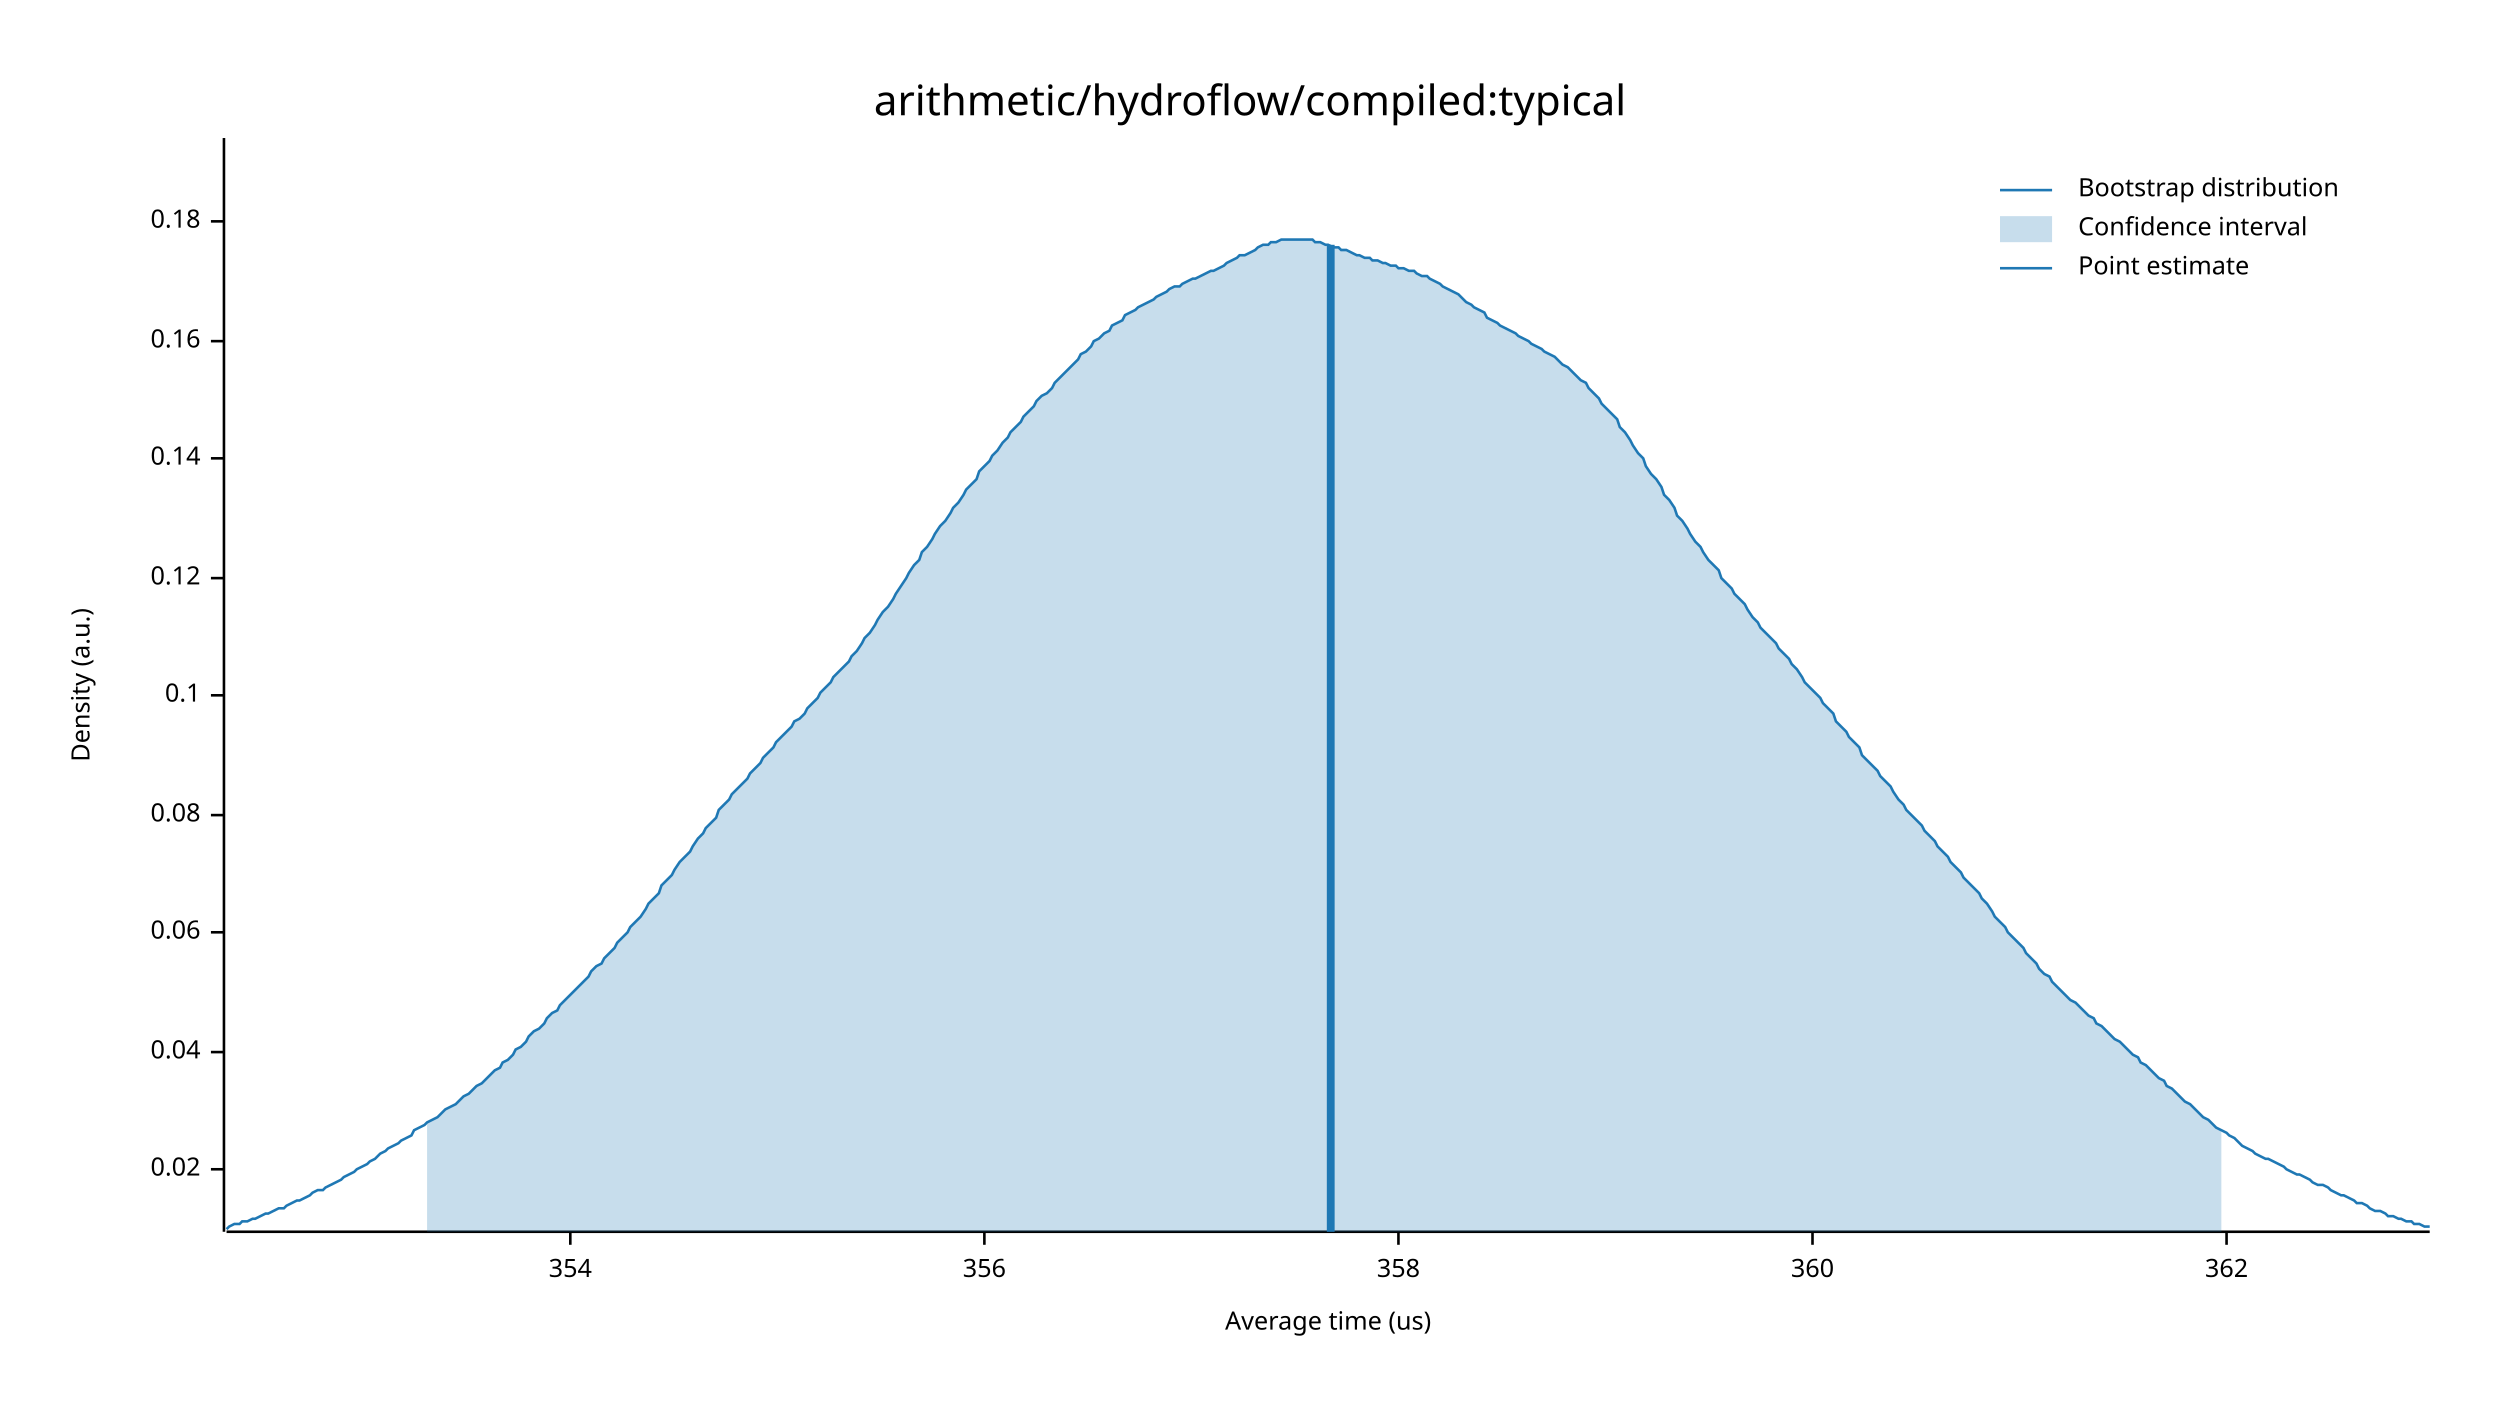
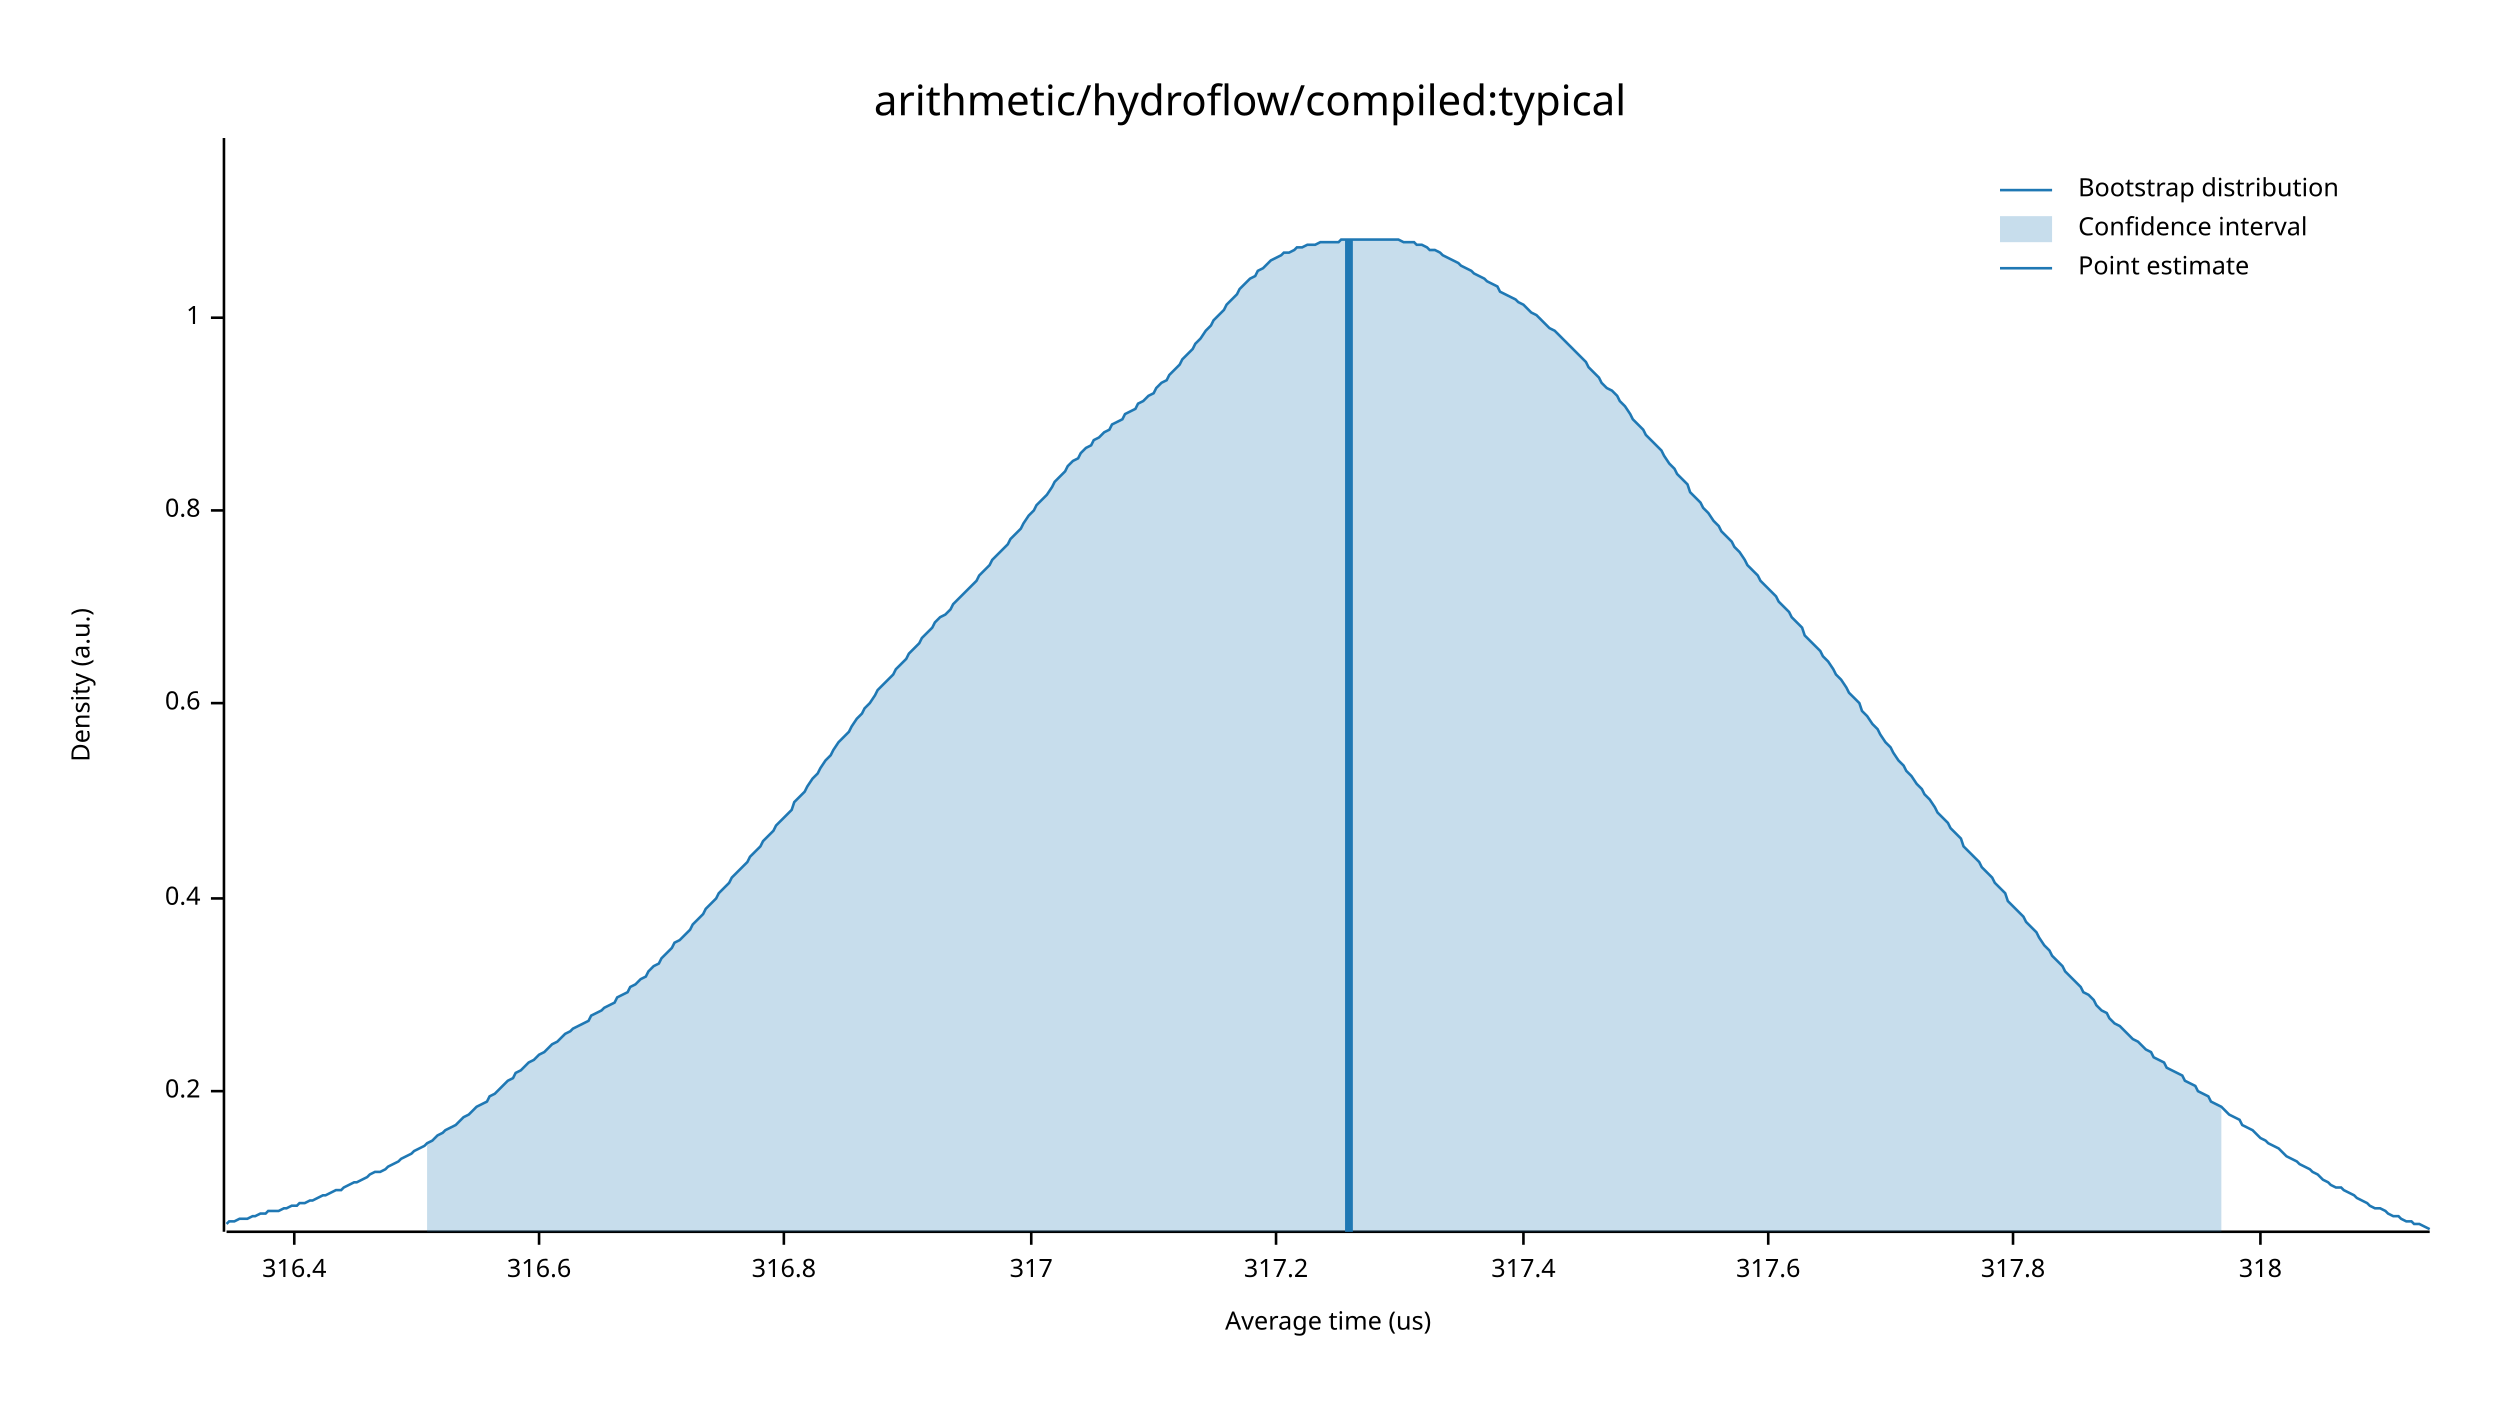
<svg xmlns="http://www.w3.org/2000/svg" width="960" height="540" viewBox="0 0 960 540">
  <text x="480" y="32" dy="0.76em" text-anchor="middle" font-family="sans-serif" font-size="16.129" opacity="1" fill="#000000">
arithmetic/hydroflow/compiled:typical
</text>
  <text x="27" y="263" dy="0.76em" text-anchor="middle" font-family="sans-serif" font-size="9.677" opacity="1" fill="#000000" transform="rotate(270, 27, 263)">
Density (a.u.)
</text>
  <text x="510" y="513" dy="-0.5ex" text-anchor="middle" font-family="sans-serif" font-size="9.677" opacity="1" fill="#000000">
Average time (us)
</text>
  <polyline fill="none" opacity="1" stroke="#000000" stroke-width="1" points="86,53 86,473 " />
-   <text x="77" y="449" dy="0.5ex" text-anchor="end" font-family="sans-serif" font-size="9.677" opacity="1" fill="#000000">
- 0.02
+   <text x="77" y="419" dy="0.5ex" text-anchor="end" font-family="sans-serif" font-size="9.677" opacity="1" fill="#000000">
+ 0.2
</text>
-   <polyline fill="none" opacity="1" stroke="#000000" stroke-width="1" points="81,449 86,449 " />
-   <text x="77" y="404" dy="0.5ex" text-anchor="end" font-family="sans-serif" font-size="9.677" opacity="1" fill="#000000">
- 0.04
+   <polyline fill="none" opacity="1" stroke="#000000" stroke-width="1" points="81,419 86,419 " />
+   <text x="77" y="345" dy="0.5ex" text-anchor="end" font-family="sans-serif" font-size="9.677" opacity="1" fill="#000000">
+ 0.4
</text>
-   <polyline fill="none" opacity="1" stroke="#000000" stroke-width="1" points="81,404 86,404 " />
-   <text x="77" y="358" dy="0.5ex" text-anchor="end" font-family="sans-serif" font-size="9.677" opacity="1" fill="#000000">
- 0.06
+   <polyline fill="none" opacity="1" stroke="#000000" stroke-width="1" points="81,345 86,345 " />
+   <text x="77" y="270" dy="0.5ex" text-anchor="end" font-family="sans-serif" font-size="9.677" opacity="1" fill="#000000">
+ 0.6
</text>
-   <polyline fill="none" opacity="1" stroke="#000000" stroke-width="1" points="81,358 86,358 " />
-   <text x="77" y="313" dy="0.5ex" text-anchor="end" font-family="sans-serif" font-size="9.677" opacity="1" fill="#000000">
- 0.08
+   <polyline fill="none" opacity="1" stroke="#000000" stroke-width="1" points="81,270 86,270 " />
+   <text x="77" y="196" dy="0.5ex" text-anchor="end" font-family="sans-serif" font-size="9.677" opacity="1" fill="#000000">
+ 0.8
</text>
-   <polyline fill="none" opacity="1" stroke="#000000" stroke-width="1" points="81,313 86,313 " />
-   <text x="77" y="267" dy="0.5ex" text-anchor="end" font-family="sans-serif" font-size="9.677" opacity="1" fill="#000000">
- 0.1
+   <polyline fill="none" opacity="1" stroke="#000000" stroke-width="1" points="81,196 86,196 " />
+   <text x="77" y="122" dy="0.5ex" text-anchor="end" font-family="sans-serif" font-size="9.677" opacity="1" fill="#000000">
+ 1
</text>
-   <polyline fill="none" opacity="1" stroke="#000000" stroke-width="1" points="81,267 86,267 " />
-   <text x="77" y="222" dy="0.5ex" text-anchor="end" font-family="sans-serif" font-size="9.677" opacity="1" fill="#000000">
- 0.12
+   <polyline fill="none" opacity="1" stroke="#000000" stroke-width="1" points="81,122 86,122 " />
+   <polyline fill="none" opacity="1" stroke="#000000" stroke-width="1" points="87,473 933,473 " />
+   <text x="113" y="483" dy="0.76em" text-anchor="middle" font-family="sans-serif" font-size="9.677" opacity="1" fill="#000000">
+ 316.4
</text>
-   <polyline fill="none" opacity="1" stroke="#000000" stroke-width="1" points="81,222 86,222 " />
-   <text x="77" y="176" dy="0.5ex" text-anchor="end" font-family="sans-serif" font-size="9.677" opacity="1" fill="#000000">
- 0.14
+   <polyline fill="none" opacity="1" stroke="#000000" stroke-width="1" points="113,473 113,478 " />
+   <text x="207" y="483" dy="0.76em" text-anchor="middle" font-family="sans-serif" font-size="9.677" opacity="1" fill="#000000">
+ 316.6
</text>
-   <polyline fill="none" opacity="1" stroke="#000000" stroke-width="1" points="81,176 86,176 " />
-   <text x="77" y="131" dy="0.5ex" text-anchor="end" font-family="sans-serif" font-size="9.677" opacity="1" fill="#000000">
- 0.16
+   <polyline fill="none" opacity="1" stroke="#000000" stroke-width="1" points="207,473 207,478 " />
+   <text x="301" y="483" dy="0.76em" text-anchor="middle" font-family="sans-serif" font-size="9.677" opacity="1" fill="#000000">
+ 316.8
</text>
-   <polyline fill="none" opacity="1" stroke="#000000" stroke-width="1" points="81,131 86,131 " />
-   <text x="77" y="85" dy="0.5ex" text-anchor="end" font-family="sans-serif" font-size="9.677" opacity="1" fill="#000000">
- 0.18
+   <polyline fill="none" opacity="1" stroke="#000000" stroke-width="1" points="301,473 301,478 " />
+   <text x="396" y="483" dy="0.76em" text-anchor="middle" font-family="sans-serif" font-size="9.677" opacity="1" fill="#000000">
+ 317
</text>
-   <polyline fill="none" opacity="1" stroke="#000000" stroke-width="1" points="81,85 86,85 " />
-   <polyline fill="none" opacity="1" stroke="#000000" stroke-width="1" points="87,473 933,473 " />
-   <text x="219" y="483" dy="0.76em" text-anchor="middle" font-family="sans-serif" font-size="9.677" opacity="1" fill="#000000">
- 354
+   <polyline fill="none" opacity="1" stroke="#000000" stroke-width="1" points="396,473 396,478 " />
+   <text x="490" y="483" dy="0.76em" text-anchor="middle" font-family="sans-serif" font-size="9.677" opacity="1" fill="#000000">
+ 317.2
</text>
-   <polyline fill="none" opacity="1" stroke="#000000" stroke-width="1" points="219,473 219,478 " />
-   <text x="378" y="483" dy="0.76em" text-anchor="middle" font-family="sans-serif" font-size="9.677" opacity="1" fill="#000000">
- 356
+   <polyline fill="none" opacity="1" stroke="#000000" stroke-width="1" points="490,473 490,478 " />
+   <text x="585" y="483" dy="0.76em" text-anchor="middle" font-family="sans-serif" font-size="9.677" opacity="1" fill="#000000">
+ 317.4
</text>
-   <polyline fill="none" opacity="1" stroke="#000000" stroke-width="1" points="378,473 378,478 " />
-   <text x="537" y="483" dy="0.76em" text-anchor="middle" font-family="sans-serif" font-size="9.677" opacity="1" fill="#000000">
- 358
+   <polyline fill="none" opacity="1" stroke="#000000" stroke-width="1" points="585,473 585,478 " />
+   <text x="679" y="483" dy="0.76em" text-anchor="middle" font-family="sans-serif" font-size="9.677" opacity="1" fill="#000000">
+ 317.6
</text>
-   <polyline fill="none" opacity="1" stroke="#000000" stroke-width="1" points="537,473 537,478 " />
-   <text x="696" y="483" dy="0.76em" text-anchor="middle" font-family="sans-serif" font-size="9.677" opacity="1" fill="#000000">
- 360
+   <polyline fill="none" opacity="1" stroke="#000000" stroke-width="1" points="679,473 679,478 " />
+   <text x="773" y="483" dy="0.76em" text-anchor="middle" font-family="sans-serif" font-size="9.677" opacity="1" fill="#000000">
+ 317.8
</text>
-   <polyline fill="none" opacity="1" stroke="#000000" stroke-width="1" points="696,473 696,478 " />
-   <text x="855" y="483" dy="0.76em" text-anchor="middle" font-family="sans-serif" font-size="9.677" opacity="1" fill="#000000">
- 362
+   <polyline fill="none" opacity="1" stroke="#000000" stroke-width="1" points="773,473 773,478 " />
+   <text x="868" y="483" dy="0.76em" text-anchor="middle" font-family="sans-serif" font-size="9.677" opacity="1" fill="#000000">
+ 318
</text>
-   <polyline fill="none" opacity="1" stroke="#000000" stroke-width="1" points="855,473 855,478 " />
-   <polyline fill="none" opacity="1" stroke="#1F78B4" stroke-width="1" points="87,472 88,471 90,470 92,470 93,469 95,469 97,468 98,468 100,467 102,466 103,466 105,465 107,464 109,464 110,463 112,462 114,461 115,461 117,460 119,459 120,458 122,457 124,457 125,456 127,455 129,454 131,453 132,452 134,451 136,450 137,449 139,448 141,447 142,446 144,445 146,443 148,442 149,441 151,440 153,439 154,438 156,437 158,436 159,434 161,433 163,432 164,431 166,430 168,429 170,427 171,426 173,425 175,424 176,423 178,421 180,420 181,419 183,417 185,416 187,414 188,413 190,411 192,410 193,408 195,407 197,405 198,403 200,402 202,400 203,398 205,396 207,395 209,393 210,391 212,389 214,388 215,386 217,384 219,382 220,381 222,379 224,377 226,375 227,373 229,371 231,370 232,368 234,366 236,364 237,362 239,360 241,358 242,356 244,354 246,352 248,349 249,347 251,345 253,343 254,340 256,338 258,336 259,334 261,331 263,329 265,327 266,325 268,322 270,320 271,318 273,316 275,314 276,311 278,309 280,307 281,305 283,303 285,301 287,299 288,297 290,295 292,293 293,291 295,289 297,287 298,285 300,283 302,281 304,279 305,277 307,276 309,274 310,272 312,270 314,268 315,266 317,264 319,262 320,260 322,258 324,256 326,254 327,252 329,250 331,247 332,245 334,243 336,240 337,238 339,235 341,233 343,230 344,228 346,225 348,222 349,220 351,217 353,215 354,212 356,210 358,207 359,205 361,202 363,200 365,197 366,195 368,193 370,190 371,188 373,186 375,184 376,181 378,179 380,177 381,175 383,173 385,170 387,168 388,166 390,164 392,162 393,160 395,158 397,156 398,154 400,152 402,151 404,149 405,147 407,145 409,143 410,142 412,140 414,138 415,136 417,135 419,133 420,131 422,130 424,128 426,127 427,125 429,124 431,123 432,121 434,120 436,119 437,118 439,117 441,116 443,115 444,114 446,113 448,112 449,111 451,110 453,110 454,109 456,108 458,107 459,107 461,106 463,105 465,104 466,104 468,103 470,102 471,101 473,100 475,99 476,98 478,98 480,97 482,96 483,95 485,94 487,94 488,93 490,93 492,92 493,92 495,92 497,92 498,92 500,92 502,92 504,92 505,93 507,93 509,94 510,94 512,95 514,95 515,96 517,96 519,97 521,98 522,98 524,99 526,99 527,100 529,100 531,101 532,101 534,102 536,102 537,103 539,103 541,104 543,104 544,105 546,106 548,106 549,107 551,108 553,109 554,110 556,111 558,112 560,113 561,114 563,116 565,117 566,118 568,119 570,120 571,122 573,123 575,124 576,125 578,126 580,127 582,128 583,129 585,130 587,131 588,132 590,133 592,134 593,135 595,136 597,137 599,139 600,140 602,141 604,143 605,144 607,146 609,147 610,149 612,151 614,153 615,155 617,157 619,159 621,161 622,164 624,166 626,169 627,171 629,174 631,176 632,179 634,182 636,184 638,187 639,190 641,192 643,195 644,198 646,200 648,203 649,205 651,208 653,210 654,212 656,215 658,217 660,219 661,222 663,224 665,226 666,228 668,230 670,232 671,234 673,237 675,239 676,241 678,243 680,245 682,247 683,249 685,251 687,253 688,255 690,257 692,260 693,262 695,264 697,266 699,268 700,270 702,272 704,274 705,277 707,279 709,281 710,283 712,285 714,287 715,290 717,292 719,294 721,296 722,298 724,300 726,302 727,304 729,307 731,309 732,311 734,313 736,315 738,317 739,319 741,321 743,323 744,325 746,327 748,329 749,331 751,333 753,335 754,337 756,339 758,341 760,343 761,345 763,347 765,350 766,352 768,354 770,356 771,358 773,360 775,362 777,364 778,366 780,368 782,370 783,372 785,374 787,375 788,377 790,379 792,381 793,382 795,384 797,385 799,387 800,388 802,390 804,391 805,393 807,394 809,396 810,397 812,399 814,400 816,402 817,403 819,405 821,406 822,408 824,409 826,411 827,412 829,414 831,415 832,417 834,418 836,420 838,422 839,423 841,424 843,426 844,427 846,429 848,430 849,431 851,433 853,434 855,435 856,436 858,437 860,439 861,440 863,441 865,442 866,443 868,444 870,445 871,445 873,446 875,447 877,448 878,449 880,450 882,451 883,451 885,452 887,453 888,454 890,455 892,455 894,456 895,457 897,458 899,459 900,459 902,460 904,461 905,462 907,462 909,463 910,464 912,465 914,465 916,466 917,467 919,467 921,468 922,468 924,469 926,469 927,470 929,470 931,471 933,471 " />
-   <polygon opacity="0.25" fill="#1F78B4" points="164,431 166,430 168,429 170,427 171,426 173,425 175,424 176,423 178,421 180,420 181,419 183,417 185,416 187,414 188,413 190,411 192,410 193,408 195,407 197,405 198,403 200,402 202,400 203,398 205,396 207,395 209,393 210,391 212,389 214,388 215,386 217,384 219,382 220,381 222,379 224,377 226,375 227,373 229,371 231,370 232,368 234,366 236,364 237,362 239,360 241,358 242,356 244,354 246,352 248,349 249,347 251,345 253,343 254,340 256,338 258,336 259,334 261,331 263,329 265,327 266,325 268,322 270,320 271,318 273,316 275,314 276,311 278,309 280,307 281,305 283,303 285,301 287,299 288,297 290,295 292,293 293,291 295,289 297,287 298,285 300,283 302,281 304,279 305,277 307,276 309,274 310,272 312,270 314,268 315,266 317,264 319,262 320,260 322,258 324,256 326,254 327,252 329,250 331,247 332,245 334,243 336,240 337,238 339,235 341,233 343,230 344,228 346,225 348,222 349,220 351,217 353,215 354,212 356,210 358,207 359,205 361,202 363,200 365,197 366,195 368,193 370,190 371,188 373,186 375,184 376,181 378,179 380,177 381,175 383,173 385,170 387,168 388,166 390,164 392,162 393,160 395,158 397,156 398,154 400,152 402,151 404,149 405,147 407,145 409,143 410,142 412,140 414,138 415,136 417,135 419,133 420,131 422,130 424,128 426,127 427,125 429,124 431,123 432,121 434,120 436,119 437,118 439,117 441,116 443,115 444,114 446,113 448,112 449,111 451,110 453,110 454,109 456,108 458,107 459,107 461,106 463,105 465,104 466,104 468,103 470,102 471,101 473,100 475,99 476,98 478,98 480,97 482,96 483,95 485,94 487,94 488,93 490,93 492,92 493,92 495,92 497,92 498,92 500,92 502,92 504,92 505,93 507,93 509,94 510,94 512,95 514,95 515,96 517,96 519,97 521,98 522,98 524,99 526,99 527,100 529,100 531,101 532,101 534,102 536,102 537,103 539,103 541,104 543,104 544,105 546,106 548,106 549,107 551,108 553,109 554,110 556,111 558,112 560,113 561,114 563,116 565,117 566,118 568,119 570,120 571,122 573,123 575,124 576,125 578,126 580,127 582,128 583,129 585,130 587,131 588,132 590,133 592,134 593,135 595,136 597,137 599,139 600,140 602,141 604,143 605,144 607,146 609,147 610,149 612,151 614,153 615,155 617,157 619,159 621,161 622,164 624,166 626,169 627,171 629,174 631,176 632,179 634,182 636,184 638,187 639,190 641,192 643,195 644,198 646,200 648,203 649,205 651,208 653,210 654,212 656,215 658,217 660,219 661,222 663,224 665,226 666,228 668,230 670,232 671,234 673,237 675,239 676,241 678,243 680,245 682,247 683,249 685,251 687,253 688,255 690,257 692,260 693,262 695,264 697,266 699,268 700,270 702,272 704,274 705,277 707,279 709,281 710,283 712,285 714,287 715,290 717,292 719,294 721,296 722,298 724,300 726,302 727,304 729,307 731,309 732,311 734,313 736,315 738,317 739,319 741,321 743,323 744,325 746,327 748,329 749,331 751,333 753,335 754,337 756,339 758,341 760,343 761,345 763,347 765,350 766,352 768,354 770,356 771,358 773,360 775,362 777,364 778,366 780,368 782,370 783,372 785,374 787,375 788,377 790,379 792,381 793,382 795,384 797,385 799,387 800,388 802,390 804,391 805,393 807,394 809,396 810,397 812,399 814,400 816,402 817,403 819,405 821,406 822,408 824,409 826,411 827,412 829,414 831,415 832,417 834,418 836,420 838,422 839,423 841,424 843,426 844,427 846,429 848,430 849,431 851,433 853,434 853,473 164,473 " />
-   <polyline fill="none" opacity="1" stroke="#1F78B4" stroke-width="3" points="511,473 511,94 " />
+   <polyline fill="none" opacity="1" stroke="#000000" stroke-width="1" points="868,473 868,478 " />
+   <polyline fill="none" opacity="1" stroke="#1F78B4" stroke-width="1" points="87,470 88,469 90,469 92,468 93,468 95,468 97,467 98,467 100,466 102,466 103,465 105,465 107,465 109,464 110,464 112,463 114,463 115,462 117,462 119,461 120,461 122,460 124,459 125,459 127,458 129,457 131,457 132,456 134,455 136,454 137,454 139,453 141,452 142,451 144,450 146,450 148,449 149,448 151,447 153,446 154,445 156,444 158,443 159,442 161,441 163,440 164,439 166,438 168,436 170,435 171,434 173,433 175,432 176,431 178,429 180,428 181,427 183,425 185,424 187,423 188,421 190,420 192,418 193,417 195,415 197,414 198,412 200,411 202,409 203,408 205,407 207,405 209,404 210,403 212,401 214,400 215,399 217,397 219,396 220,395 222,394 224,393 226,392 227,390 229,389 231,388 232,387 234,386 236,385 237,383 239,382 241,381 242,379 244,378 246,376 248,375 249,373 251,371 253,370 254,368 256,366 258,364 259,362 261,361 263,359 265,357 266,355 268,353 270,351 271,349 273,347 275,345 276,343 278,341 280,339 281,337 283,335 285,333 287,331 288,329 290,327 292,325 293,323 295,321 297,319 298,317 300,315 302,313 304,311 305,308 307,306 309,304 310,302 312,299 314,297 315,295 317,292 319,290 320,288 322,285 324,283 326,281 327,279 329,276 331,274 332,272 334,270 336,267 337,265 339,263 341,261 343,259 344,257 346,255 348,253 349,251 351,249 353,247 354,245 356,243 358,241 359,239 361,237 363,236 365,234 366,232 368,230 370,228 371,227 373,225 375,223 376,221 378,219 380,217 381,215 383,213 385,211 387,209 388,207 390,205 392,203 393,201 395,198 397,196 398,194 400,192 402,190 404,187 405,185 407,183 409,181 410,179 412,177 414,176 415,174 417,172 419,171 420,169 422,168 424,166 426,165 427,163 429,162 431,161 432,159 434,158 436,157 437,155 439,154 441,152 443,151 444,149 446,147 448,146 449,144 451,142 453,140 454,138 456,136 458,134 459,132 461,130 463,127 465,125 466,123 468,121 470,119 471,117 473,115 475,113 476,111 478,109 480,107 482,106 483,104 485,103 487,101 488,100 490,99 492,98 493,97 495,97 497,96 498,95 500,95 502,94 504,94 505,94 507,93 509,93 510,93 512,93 514,93 515,92 517,92 519,92 521,92 522,92 524,92 526,92 527,92 529,92 531,92 532,92 534,92 536,92 537,92 539,93 541,93 543,93 544,94 546,94 548,95 549,96 551,96 553,97 554,98 556,99 558,100 560,101 561,102 563,103 565,104 566,105 568,106 570,107 571,108 573,109 575,110 576,112 578,113 580,114 582,115 583,116 585,117 587,119 588,120 590,121 592,123 593,124 595,126 597,127 599,129 600,130 602,132 604,134 605,135 607,137 609,139 610,141 612,143 614,145 615,147 617,149 619,150 621,152 622,154 624,156 626,159 627,161 629,163 631,165 632,167 634,169 636,171 638,173 639,175 641,178 643,180 644,182 646,184 648,186 649,189 651,191 653,193 654,195 656,197 658,200 660,202 661,204 663,206 665,208 666,210 668,212 670,215 671,217 673,219 675,221 676,223 678,225 680,227 682,229 683,231 685,233 687,235 688,237 690,239 692,241 693,244 695,246 697,248 699,250 700,252 702,254 704,257 705,259 707,261 709,264 710,266 712,268 714,270 715,273 717,275 719,278 721,280 722,282 724,285 726,287 727,289 729,292 731,294 732,296 734,298 736,301 738,303 739,305 741,307 743,310 744,312 746,314 748,316 749,318 751,320 753,322 754,325 756,327 758,329 760,331 761,333 763,335 765,337 766,339 768,341 770,343 771,346 773,348 775,350 777,352 778,354 780,356 782,358 783,360 785,363 787,365 788,367 790,369 792,371 793,373 795,375 797,377 799,379 800,381 802,382 804,384 805,386 807,388 809,389 810,391 812,393 814,394 816,396 817,397 819,399 821,400 822,401 824,403 826,404 827,406 829,407 831,408 832,410 834,411 836,412 838,413 839,415 841,416 843,417 844,419 846,420 848,421 849,423 851,424 853,425 855,427 856,428 858,429 860,430 861,432 863,433 865,434 866,435 868,437 870,438 871,439 873,440 875,441 877,443 878,444 880,445 882,446 883,447 885,448 887,449 888,450 890,451 892,453 894,454 895,455 897,456 899,456 900,457 902,458 904,459 905,460 907,461 909,462 910,463 912,464 914,464 916,465 917,466 919,467 921,467 922,468 924,469 926,469 927,470 929,470 931,471 933,472 " />
+   <polygon opacity="0.25" fill="#1F78B4" points="164,439 166,438 168,436 170,435 171,434 173,433 175,432 176,431 178,429 180,428 181,427 183,425 185,424 187,423 188,421 190,420 192,418 193,417 195,415 197,414 198,412 200,411 202,409 203,408 205,407 207,405 209,404 210,403 212,401 214,400 215,399 217,397 219,396 220,395 222,394 224,393 226,392 227,390 229,389 231,388 232,387 234,386 236,385 237,383 239,382 241,381 242,379 244,378 246,376 248,375 249,373 251,371 253,370 254,368 256,366 258,364 259,362 261,361 263,359 265,357 266,355 268,353 270,351 271,349 273,347 275,345 276,343 278,341 280,339 281,337 283,335 285,333 287,331 288,329 290,327 292,325 293,323 295,321 297,319 298,317 300,315 302,313 304,311 305,308 307,306 309,304 310,302 312,299 314,297 315,295 317,292 319,290 320,288 322,285 324,283 326,281 327,279 329,276 331,274 332,272 334,270 336,267 337,265 339,263 341,261 343,259 344,257 346,255 348,253 349,251 351,249 353,247 354,245 356,243 358,241 359,239 361,237 363,236 365,234 366,232 368,230 370,228 371,227 373,225 375,223 376,221 378,219 380,217 381,215 383,213 385,211 387,209 388,207 390,205 392,203 393,201 395,198 397,196 398,194 400,192 402,190 404,187 405,185 407,183 409,181 410,179 412,177 414,176 415,174 417,172 419,171 420,169 422,168 424,166 426,165 427,163 429,162 431,161 432,159 434,158 436,157 437,155 439,154 441,152 443,151 444,149 446,147 448,146 449,144 451,142 453,140 454,138 456,136 458,134 459,132 461,130 463,127 465,125 466,123 468,121 470,119 471,117 473,115 475,113 476,111 478,109 480,107 482,106 483,104 485,103 487,101 488,100 490,99 492,98 493,97 495,97 497,96 498,95 500,95 502,94 504,94 505,94 507,93 509,93 510,93 512,93 514,93 515,92 517,92 519,92 521,92 522,92 524,92 526,92 527,92 529,92 531,92 532,92 534,92 536,92 537,92 539,93 541,93 543,93 544,94 546,94 548,95 549,96 551,96 553,97 554,98 556,99 558,100 560,101 561,102 563,103 565,104 566,105 568,106 570,107 571,108 573,109 575,110 576,112 578,113 580,114 582,115 583,116 585,117 587,119 588,120 590,121 592,123 593,124 595,126 597,127 599,129 600,130 602,132 604,134 605,135 607,137 609,139 610,141 612,143 614,145 615,147 617,149 619,150 621,152 622,154 624,156 626,159 627,161 629,163 631,165 632,167 634,169 636,171 638,173 639,175 641,178 643,180 644,182 646,184 648,186 649,189 651,191 653,193 654,195 656,197 658,200 660,202 661,204 663,206 665,208 666,210 668,212 670,215 671,217 673,219 675,221 676,223 678,225 680,227 682,229 683,231 685,233 687,235 688,237 690,239 692,241 693,244 695,246 697,248 699,250 700,252 702,254 704,257 705,259 707,261 709,264 710,266 712,268 714,270 715,273 717,275 719,278 721,280 722,282 724,285 726,287 727,289 729,292 731,294 732,296 734,298 736,301 738,303 739,305 741,307 743,310 744,312 746,314 748,316 749,318 751,320 753,322 754,325 756,327 758,329 760,331 761,333 763,335 765,337 766,339 768,341 770,343 771,346 773,348 775,350 777,352 778,354 780,356 782,358 783,360 785,363 787,365 788,367 790,369 792,371 793,373 795,375 797,377 799,379 800,381 802,382 804,384 805,386 807,388 809,389 810,391 812,393 814,394 816,396 817,397 819,399 821,400 822,401 824,403 826,404 827,406 829,407 831,408 832,410 834,411 836,412 838,413 839,415 841,416 843,417 844,419 846,420 848,421 849,423 851,424 853,425 853,473 164,473 " />
+   <polyline fill="none" opacity="1" stroke="#1F78B4" stroke-width="3" points="518,473 518,92 " />
  <text x="798" y="68" dy="0.76em" text-anchor="start" font-family="sans-serif" font-size="9.677" opacity="1" fill="#000000">
Bootstrap distribution
</text>
  <text x="798" y="83" dy="0.76em" text-anchor="start" font-family="sans-serif" font-size="9.677" opacity="1" fill="#000000">
Confidence interval
</text>
  <text x="798" y="98" dy="0.76em" text-anchor="start" font-family="sans-serif" font-size="9.677" opacity="1" fill="#000000">
Point estimate
</text>
  <polyline fill="none" opacity="1" stroke="#1F78B4" stroke-width="1" points="768,73 788,73 " />
  <rect x="768" y="83" width="20" height="10" opacity="0.25" fill="#1F78B4" stroke="none" />
  <polyline fill="none" opacity="1" stroke="#1F78B4" stroke-width="1" points="768,103 788,103 " />
</svg>
